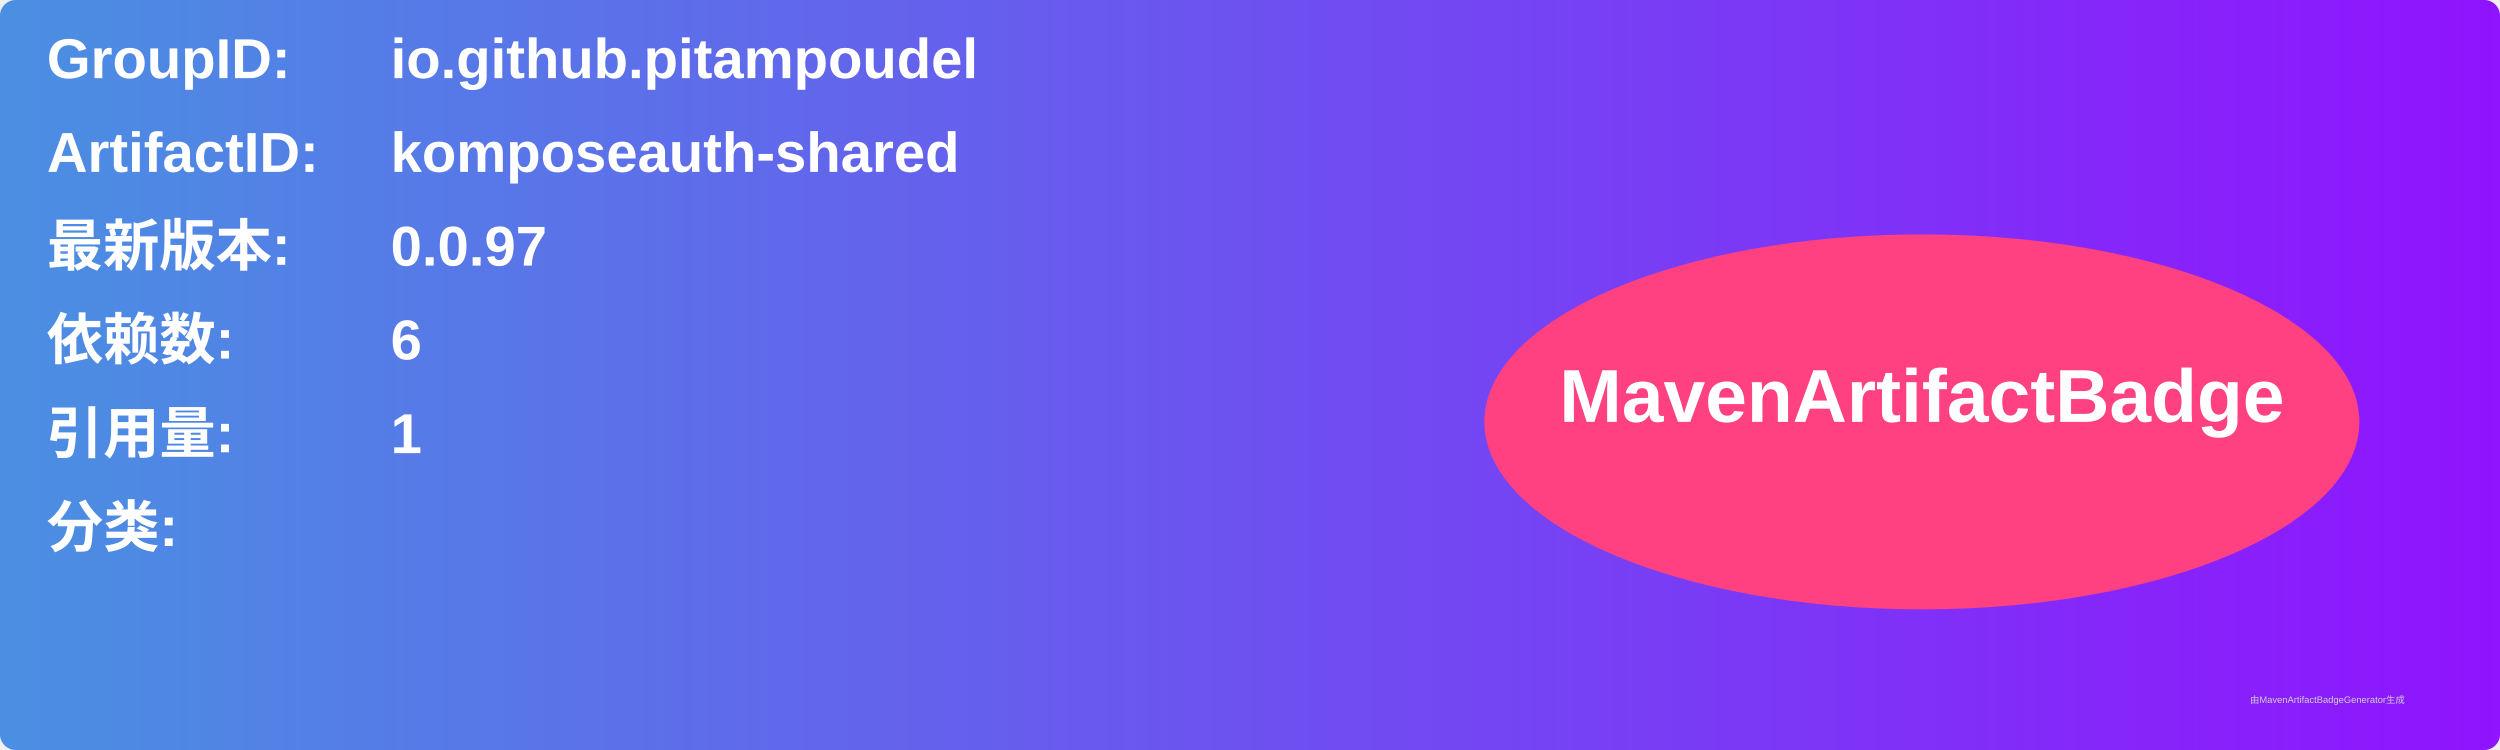
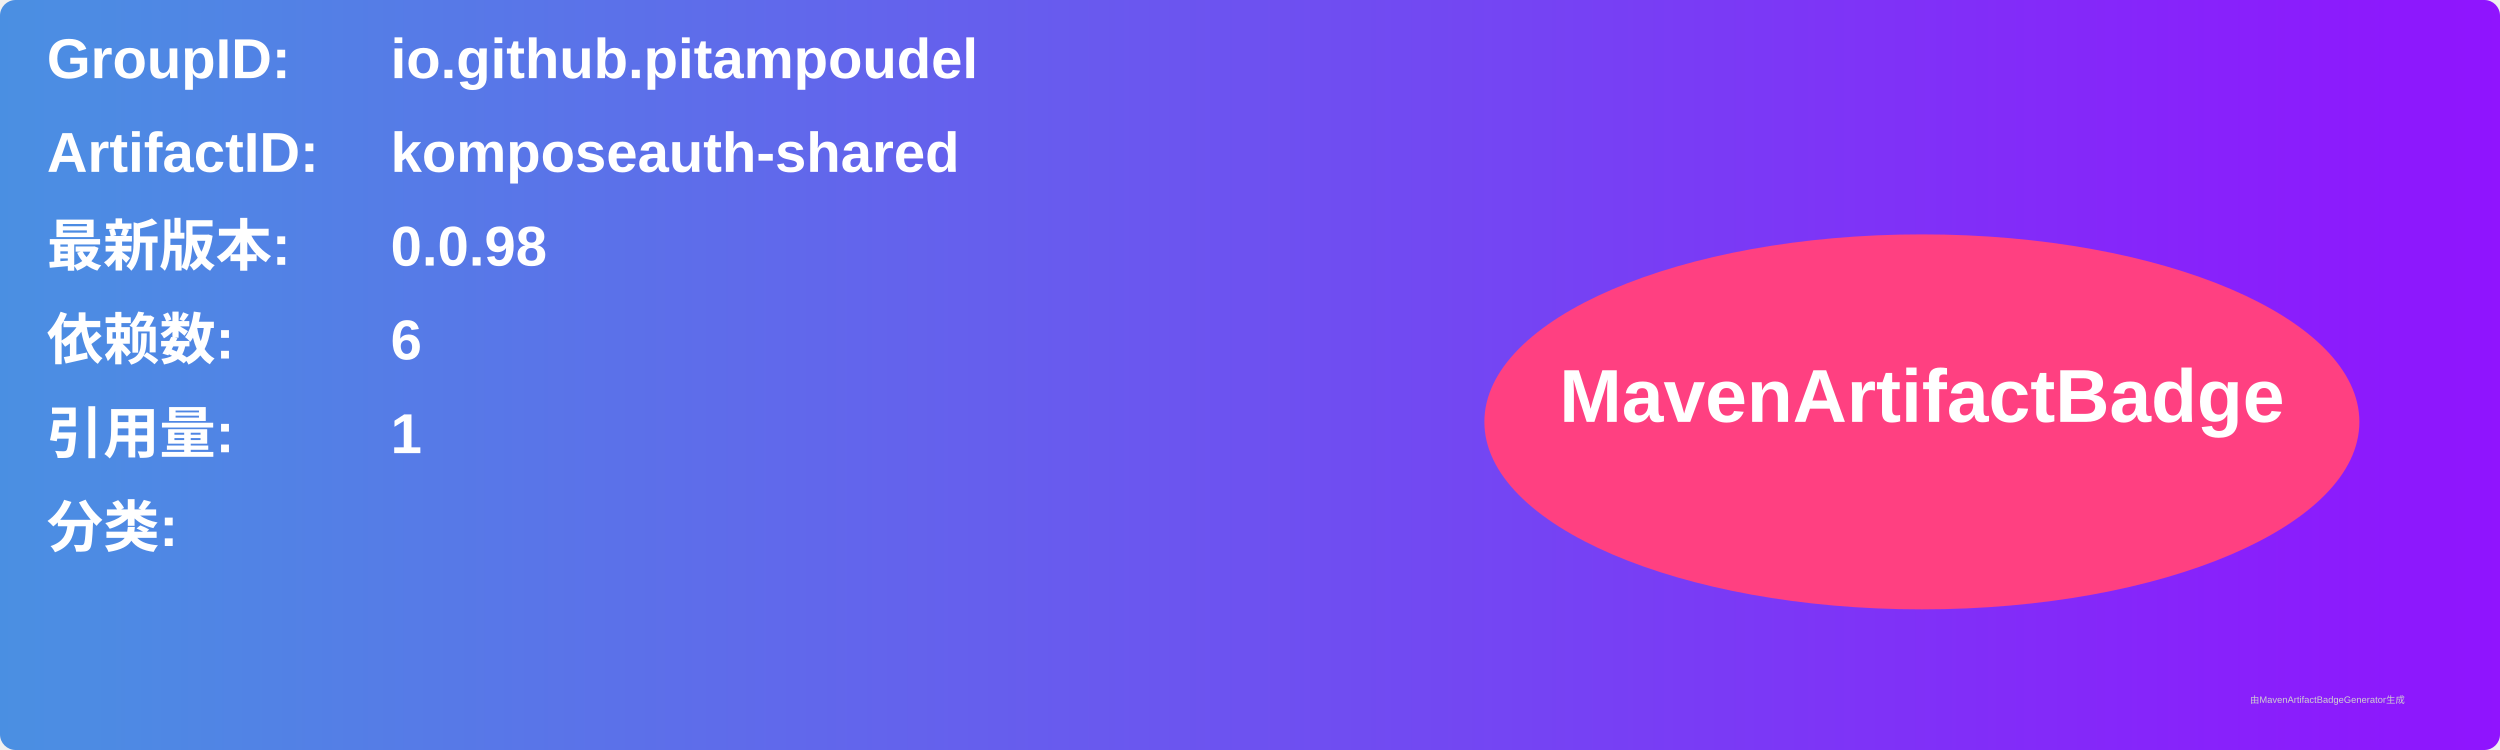
<svg xmlns="http://www.w3.org/2000/svg" width="800" height="240" viewBox="0 0 800 240">
  <linearGradient id="grad" x1="0%" y1="0%" x2="100%" y2="0%">
    <stop offset="0%" stop-color="#4a90e2" />
    <stop offset="100%" stop-color="#9013fe" />
  </linearGradient>
  <rect width="100%" height="100%" rx="5" ry="5" fill="url(#grad)" />
  <g transform="translate(15, 15)">
    <text x="0" y="10" font-family="Arial" font-size="18" fill="white" font-weight="bold" width="260">GroupID:</text>
    <text x="110" y="10" font-family="Arial" font-size="18" fill="white" font-weight="bold" width="460">io.github.pitampoudel</text>
    <text x="0" y="40" font-family="Arial" font-size="18" fill="white" font-weight="bold" width="260">ArtifactID:</text>
    <text x="110" y="40" font-family="Arial" font-size="18" fill="white" font-weight="bold" width="460">komposeauth-shared</text>
    <text x="0" y="70" font-family="Arial" font-size="18" fill="white" font-weight="bold">最新版本:</text>
    <text x="110" y="70" font-family="Arial" font-size="18" fill="white" font-weight="bold">
-       <tspan font-weight="bold">0.0.97</tspan>
+       <tspan font-weight="bold">0.0.98</tspan>
    </text>
    <text x="0" y="100" font-family="Arial" font-size="18" fill="white" font-weight="bold">依赖数: </text>
    <text x="110" y="100" font-family="Arial" font-size="18" fill="white">
      <tspan font-weight="bold">6</tspan>
    </text>
    <text x="0" y="130" font-family="Arial" font-size="18" fill="white" font-weight="bold">引用量: </text>
    <text x="110" y="130" font-family="Arial" font-size="18" fill="white">
      <tspan font-weight="bold">1</tspan>
    </text>
    <text x="0" y="160" font-family="Arial" font-size="18" fill="white" font-weight="bold">分类:</text>
    <text x="10" y="190" font-family="Arial" font-size="10" fill="white">
      <tspan font-weight="bold" />
    </text>
    <ellipse cx="600" cy="120" rx="140" ry="60" fill="#ff4081" />
    <text x="600" y="120" text-anchor="middle" font-family="Arial" font-size="24" fill="white" font-weight="bold">MavenArtifactBadge</text>
  </g>
  <text x="720" y="225" font-family="Arial" font-size="3" fill="#d0d0d0">由MavenArtifactBadgeGenerator生成</text>
</svg>
